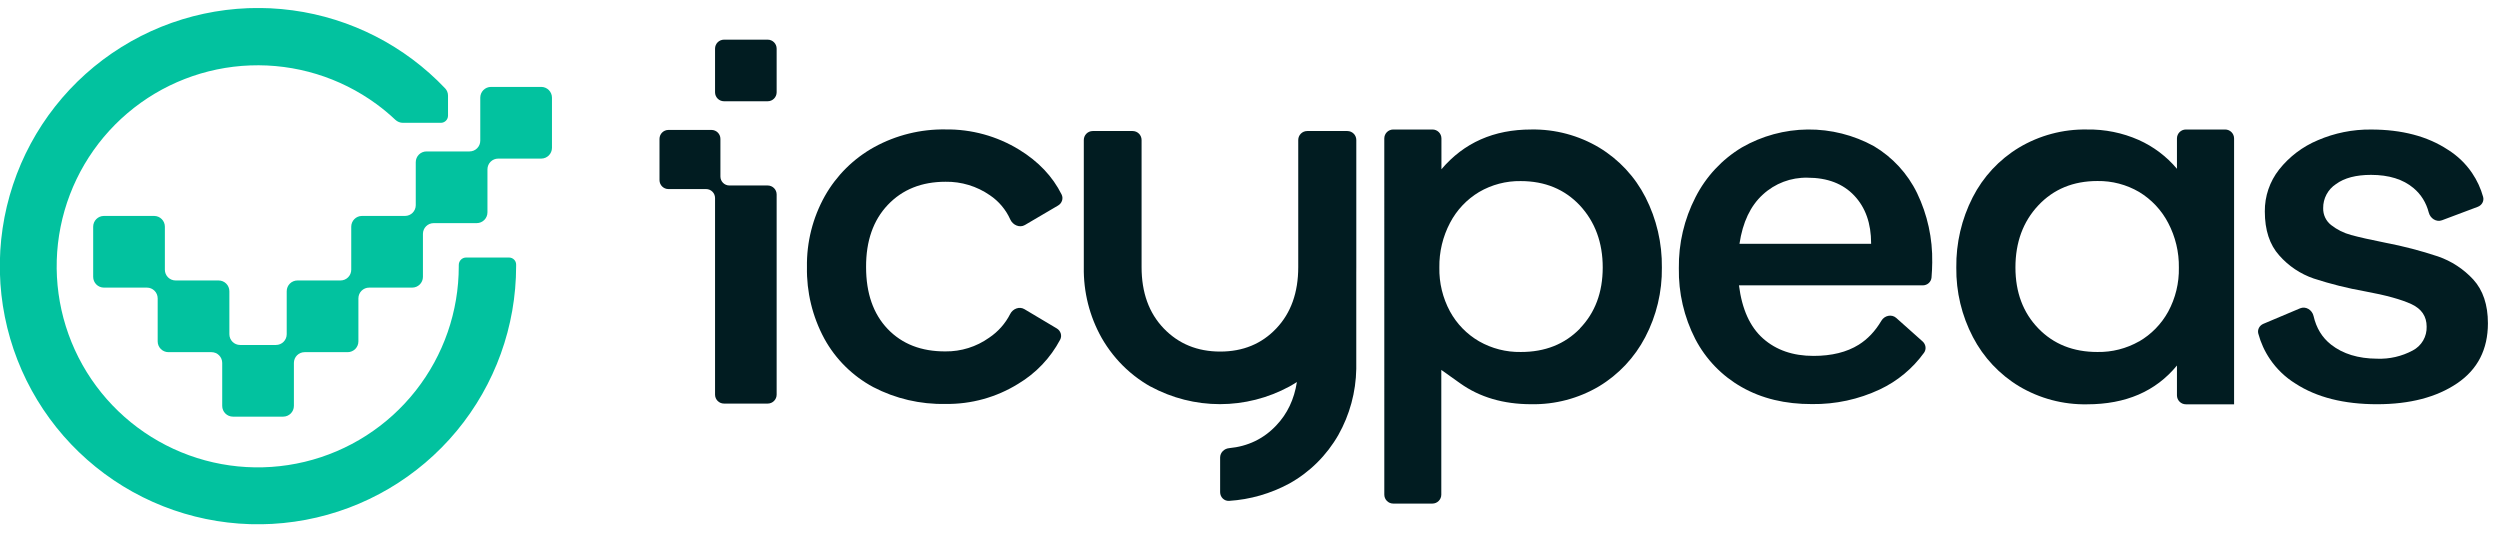
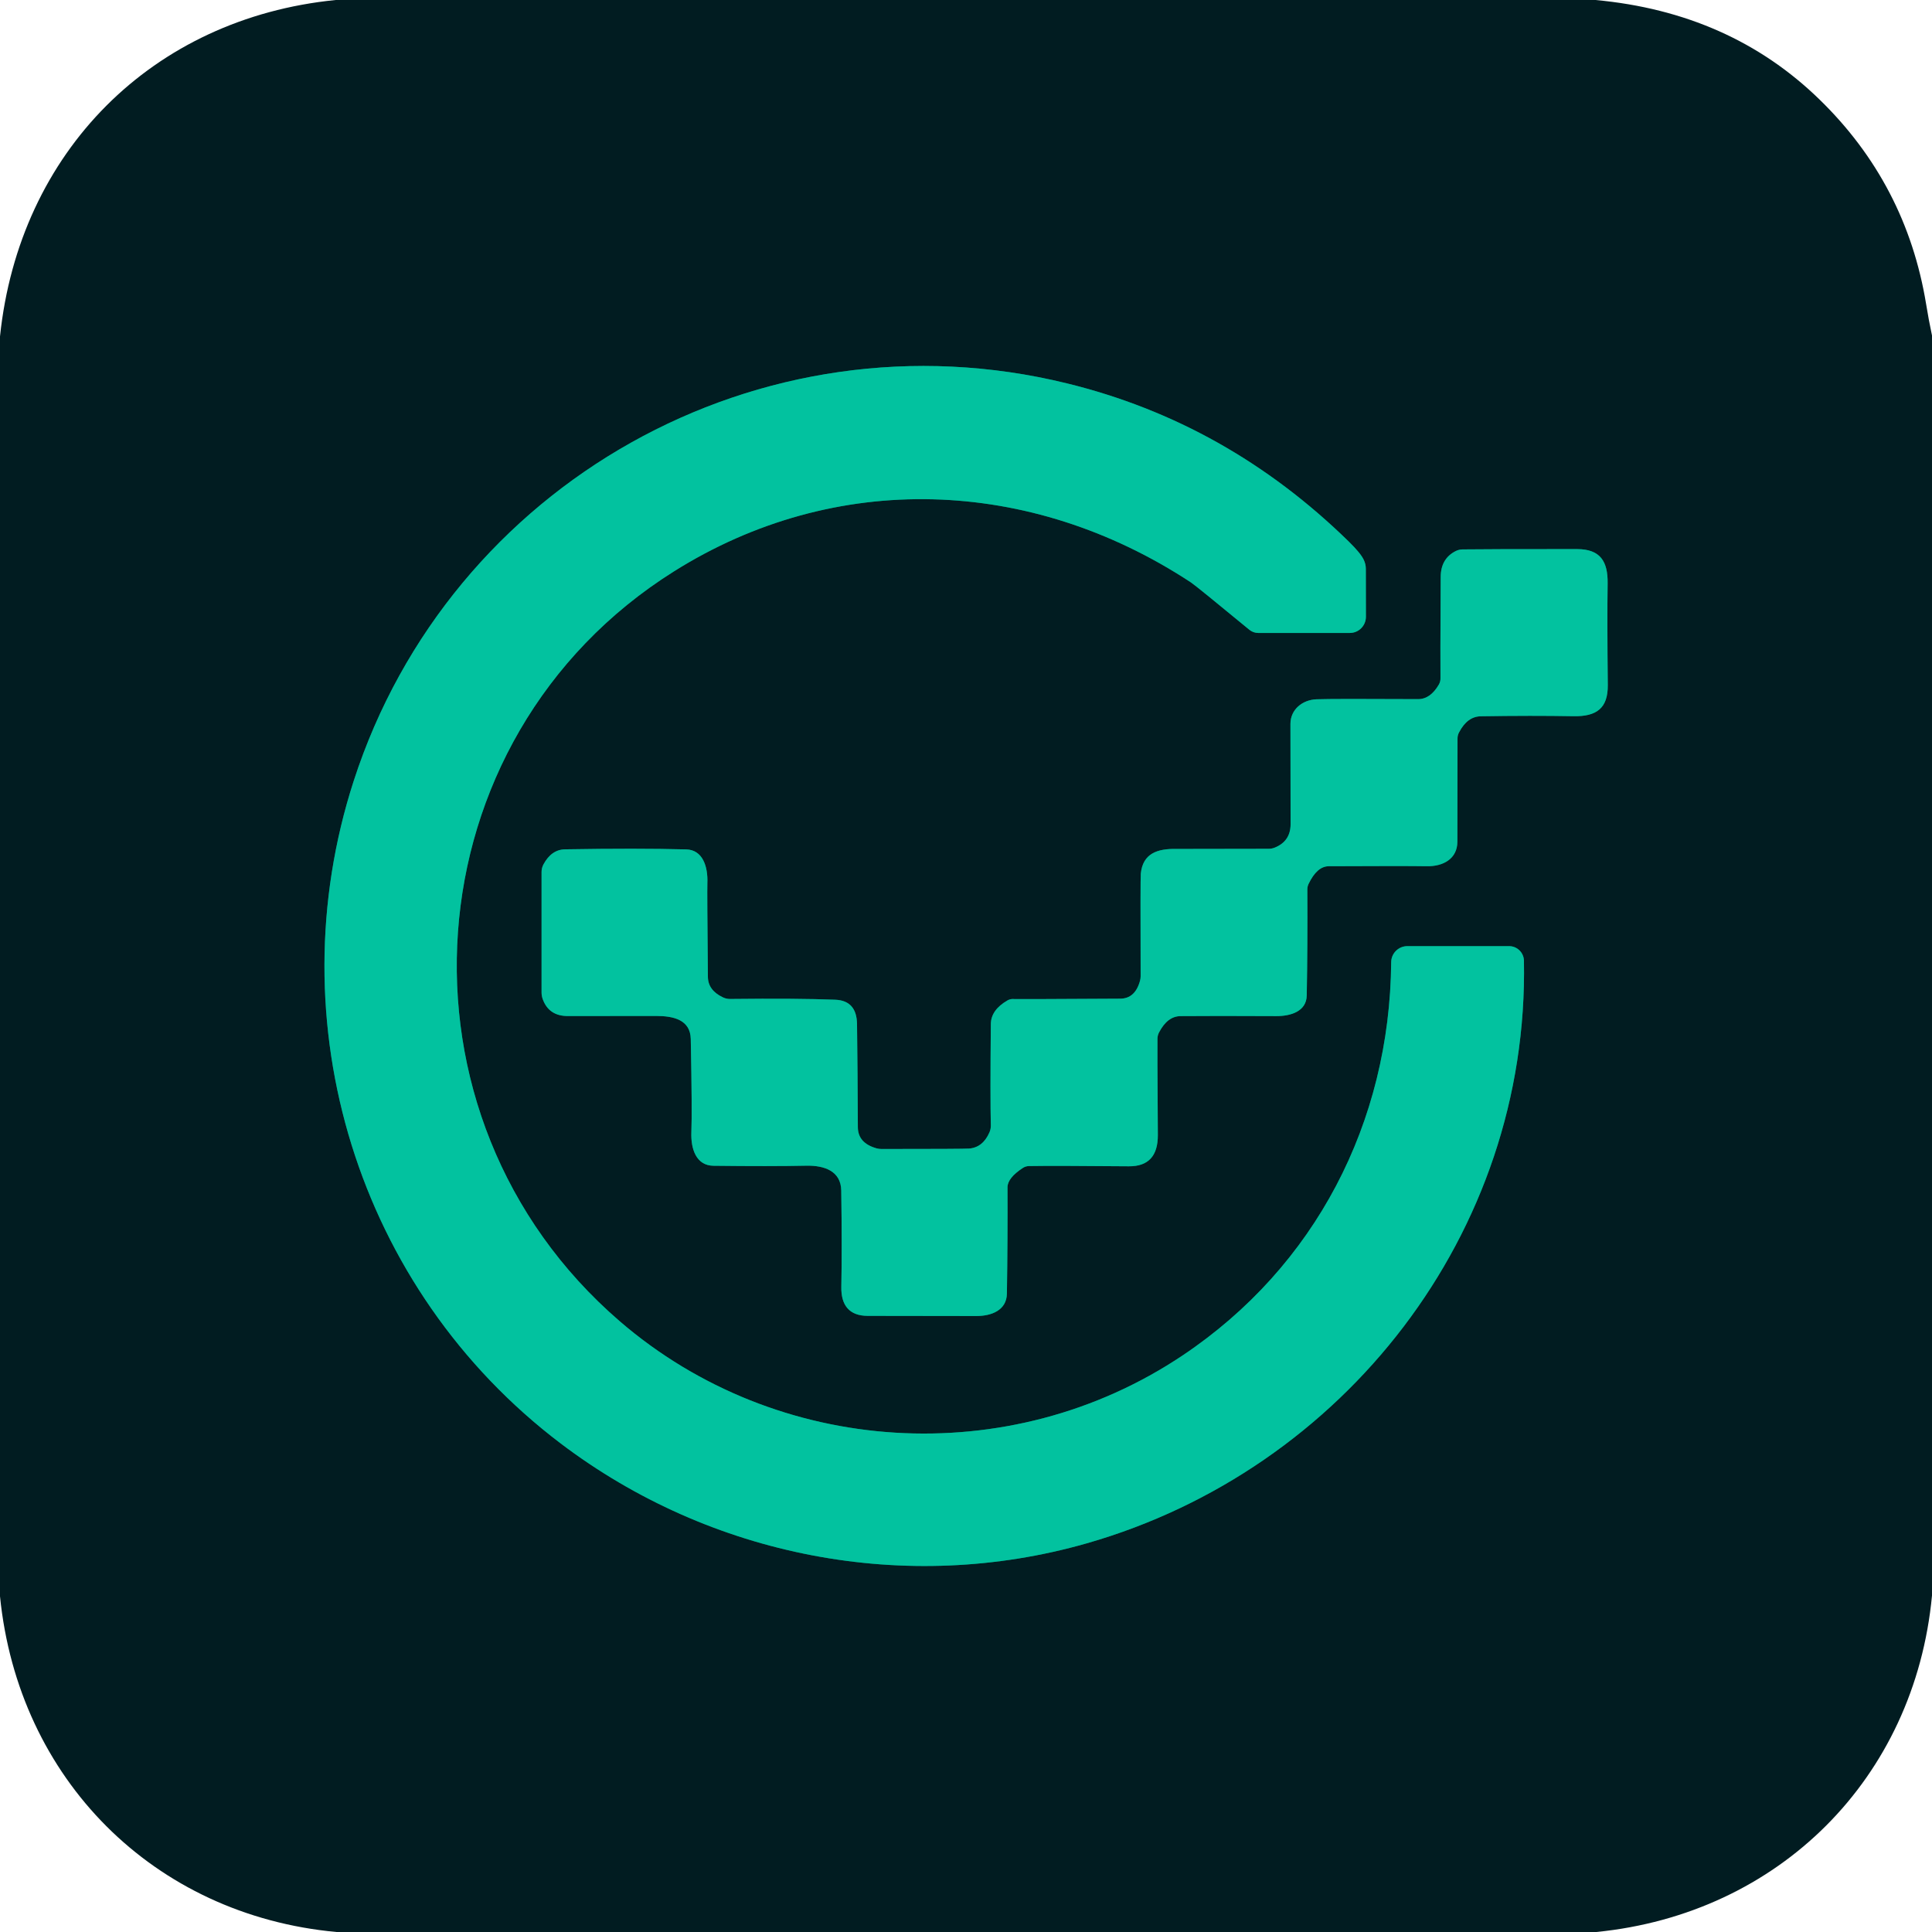
- <svg xmlns="http://www.w3.org/2000/svg" width="9.688rem" height="2rem" viewBox="0 0 155 33" fill="none" style="fill: none !important;">
-   <g clip-path="url(#clip0_4921_13194)" style="fill: none !important;">
-     <path fill-rule="evenodd" clip-rule="evenodd" d="M28.314 26.719C30.696 23.846 32 20.232 32 16.5C32 16.466 32 16.431 32 16.397C31.998 16.157 31.801 15.967 31.561 15.967H28.897C28.644 15.967 28.443 16.177 28.444 16.43C28.444 16.454 28.444 16.477 28.444 16.5C28.447 19.302 27.506 22.023 25.772 24.224C24.038 26.426 21.614 27.979 18.89 28.633C16.165 29.287 13.3 29.004 10.756 27.83C8.212 26.656 6.137 24.659 4.867 22.162C3.598 19.664 3.206 16.812 3.756 14.064C4.307 11.317 5.766 8.835 7.9 7.019C10.034 5.203 12.717 4.159 15.517 4.056C18.317 3.952 21.07 4.794 23.333 6.447C23.745 6.749 24.138 7.075 24.51 7.426C24.637 7.546 24.805 7.615 24.98 7.615H27.333C27.578 7.615 27.777 7.416 27.777 7.171V5.929C27.777 5.761 27.715 5.6 27.6 5.479C25.093 2.839 21.759 1.131 18.147 0.641C14.45 0.139 10.693 0.945 7.526 2.92C4.359 4.894 1.982 7.913 0.806 11.455C-0.371 14.996 -0.273 18.837 1.082 22.314C2.438 25.791 4.966 28.685 8.229 30.496C11.492 32.306 15.285 32.92 18.952 32.23C22.62 31.541 25.931 29.591 28.314 26.719Z" fill="#02C29F" style="fill: rgb(2, 194, 159) !important;" />
-     <path d="M34.222 9.166C34.222 9.534 33.923 9.833 33.555 9.833H30.888C30.52 9.833 30.222 10.131 30.222 10.499V13.167C30.222 13.535 29.923 13.834 29.555 13.834H26.888C26.52 13.834 26.222 14.132 26.222 14.5V17.166C26.222 17.534 25.923 17.832 25.555 17.832H22.887C22.519 17.832 22.221 18.131 22.221 18.499V21.167C22.221 21.535 21.922 21.834 21.554 21.834H18.888C18.52 21.834 18.222 22.132 18.222 22.5V25.166C18.222 25.534 17.923 25.832 17.555 25.832H14.444C14.076 25.832 13.777 25.534 13.777 25.166V22.5C13.777 22.132 13.479 21.834 13.111 21.834H10.443C10.075 21.834 9.776 21.535 9.776 21.167V18.499C9.776 18.131 9.478 17.832 9.11 17.832H6.444C6.076 17.832 5.777 17.534 5.777 17.166V14.055C5.777 13.687 6.076 13.388 6.444 13.388H9.555C9.923 13.388 10.222 13.687 10.222 14.055V16.723C10.222 17.091 10.52 17.389 10.888 17.389H13.554C13.922 17.389 14.221 17.688 14.221 18.056V20.721C14.221 21.09 14.519 21.388 14.887 21.388H17.11C17.478 21.388 17.776 21.09 17.776 20.721V18.056C17.776 17.688 18.075 17.389 18.443 17.389H21.111C21.479 17.389 21.777 17.091 21.777 16.723V14.055C21.777 13.687 22.076 13.388 22.444 13.388H25.111C25.479 13.388 25.777 13.09 25.777 12.722V10.056C25.777 9.688 26.076 9.389 26.444 9.389H29.111C29.479 9.389 29.777 9.091 29.777 8.722V6.055C29.777 5.687 30.076 5.388 30.444 5.388H33.555C33.923 5.388 34.222 5.687 34.222 6.055V9.166Z" fill="#02C29F" style="fill: rgb(2, 194, 159) !important;" />
+ <svg xmlns="http://www.w3.org/2000/svg" version="1.1" viewBox="0.00 0.00 256.00 256.00" width="128" height="128">
+   <g stroke-width="2.00" fill="none" stroke-linecap="butt">
+     <path stroke="#026f60" vector-effect="non-scaling-stroke" d="   M 199.97 125.37   L 186.48 125.37   A 2.14 2.14 0.0 0 0 184.34 127.50   C 184.16 148.77 174.27 167.83 156.72 179.59   C 133.74 194.99 102.95 193.01 82.15 175.10   C 50.59 147.92 54.07 97.82 89.32 75.70   C 110.66 62.30 136.51 63.17 157.80 77.17   Q 158.49 77.63 165.55 83.45   A 1.84 1.84 0.0 0 0 166.72 83.87   L 178.86 83.87   A 2.14 2.13 -90.0 0 0 180.99 81.73   L 180.98 75.38   A 2.77 2.72 -58.5 0 0 180.70 74.17   Q 180.29 73.30 178.73 71.77   Q 162.61 56.00 141.38 50.80   C 100.66 40.81 59.60 64.15 46.87 103.47   C 36.50 135.48 47.35 170.85 74.30 191.27   C 94.13 206.29 120.05 211.36 144.03 204.49   C 178.02 194.75 202.61 163.44 201.93 127.30   A 1.97 1.96 89.4 0 0 199.97 125.37" />
+     <path stroke="#026f60" vector-effect="non-scaling-stroke" d="   M 174.44 92.66   C 172.56 92.73 170.99 94.03 170.99 95.92   Q 171.00 99.39 171.01 109.20   Q 171.01 111.46 168.92 112.31   A 2.21 2.10 32.5 0 1 168.10 112.47   Q 156.39 112.50 155.90 112.49   C 153.33 112.43 151.43 113.10 151.16 115.77   Q 151.10 116.42 151.14 129.37   A 2.31 2.01 -41.1 0 1 151.06 129.95   Q 150.42 132.32 148.43 132.33   Q 134.61 132.41 134.36 132.38   A 1.42 1.41 33.0 0 0 133.50 132.56   Q 131.31 133.82 131.29 135.70   Q 131.20 145.45 131.29 149.13   A 2.23 2.13 -35.1 0 1 131.11 150.04   Q 130.24 152.04 128.42 152.19   Q 127.61 152.25 116.81 152.25   A 2.52 2.52 0.0 0 1 116.18 152.17   Q 113.68 151.48 113.67 149.36   Q 113.64 142.07 113.56 135.70   Q 113.52 132.59 110.69 132.47   Q 105.74 132.27 96.73 132.37   A 2.17 2.16 57.9 0 1 95.78 132.15   Q 93.81 131.21 93.80 129.43   Q 93.69 118.09 93.73 117.02   C 93.82 114.85 93.13 112.61 90.93 112.55   Q 84.47 112.38 74.88 112.54   Q 73.07 112.57 72.01 114.54   A 2.16 2.05 -32.3 0 0 71.76 115.53   L 71.76 131.51   A 2.63 2.57 36.2 0 0 71.90 132.35   Q 72.72 134.68 75.34 134.63   Q 75.64 134.62 86.95 134.62   C 89.18 134.62 91.48 135.09 91.53 137.68   Q 91.72 147.35 91.61 150.00   C 91.52 152.23 92.24 154.44 94.53 154.47   Q 102.09 154.56 106.87 154.46   C 109.19 154.42 111.43 155.14 111.47 157.76   Q 111.58 165.36 111.48 170.50   C 111.43 172.97 112.54 174.36 115.00 174.36   Q 122.29 174.36 129.34 174.38   C 131.34 174.39 133.39 173.64 133.42 171.40   Q 133.53 164.03 133.50 157.32   Q 133.50 156.09 135.53 154.76   A 1.53 1.48 26.7 0 1 136.33 154.51   Q 139.67 154.45 149.57 154.54   Q 153.44 154.57 153.42 150.40   Q 153.34 138.15 153.37 137.57   A 1.97 1.80 -32.4 0 1 153.58 136.80   Q 154.69 134.66 156.42 134.64   Q 160.87 134.60 169.13 134.64   C 171.03 134.64 173.12 134.02 173.15 131.89   Q 173.27 125.34 173.23 117.84   A 1.70 1.64 -33.3 0 1 173.39 117.13   Q 174.51 114.79 176.06 114.78   Q 186.14 114.73 189.04 114.78   C 191.24 114.82 193.11 113.79 193.11 111.52   Q 193.13 98.59 193.13 97.88   A 1.68 1.66 -31.8 0 1 193.33 97.05   Q 194.42 94.94 196.22 94.91   Q 203.04 94.80 208.48 94.90   C 211.55 94.96 213.07 93.85 213.04 90.78   Q 212.95 82.06 213.02 77.31   C 213.06 74.40 212.06 72.77 209.00 72.76   Q 197.53 72.75 193.78 72.80   A 2.09 2.09 0.0 0 0 192.89 73.02   Q 190.92 74.01 190.90 76.43   Q 190.84 88.45 190.87 89.84   A 1.59 1.58 -31.4 0 1 190.66 90.70   Q 189.53 92.65 187.89 92.64   Q 176.63 92.58 174.44 92.66" />
  </g>
-   <path d="M47.596 11.5C47.903 11.5 48.152 11.749 48.152 12.056V24.466C48.152 24.773 47.903 25.022 47.596 25.022H44.889C44.582 25.022 44.333 24.773 44.333 24.466V12.278C44.333 11.971 44.084 11.722 43.778 11.722H41.444C41.137 11.722 40.889 11.474 40.889 11.167V8.611C40.889 8.304 41.137 8.056 41.444 8.056H44.111C44.418 8.056 44.666 8.304 44.666 8.611V10.944C44.666 11.251 44.915 11.5 45.222 11.5H47.596Z" fill="#011C21" style="fill: rgb(1, 28, 33) !important;" />
-   <path d="M44.333 5.722C44.333 6.029 44.582 6.278 44.889 6.278H47.596C47.903 6.278 48.152 6.029 48.152 5.722V3.015C48.152 2.708 47.903 2.459 47.596 2.459H44.889C44.582 2.459 44.333 2.708 44.333 3.015V5.722Z" fill="#011C21" style="fill: rgb(1, 28, 33) !important;" />
-   <path d="M54.142 24C52.861 23.313 51.807 22.27 51.108 20.996C50.373 19.635 50.002 18.107 50.031 16.561C50.005 15.02 50.388 13.5 51.14 12.156C51.861 10.879 52.922 9.827 54.206 9.118C55.559 8.377 57.082 8 58.625 8.025C60.232 8.004 61.812 8.438 63.183 9.277C64.386 10.014 65.264 10.942 65.82 12.06C65.942 12.307 65.84 12.601 65.603 12.741L63.544 13.951C63.216 14.144 62.793 13.954 62.637 13.607C62.366 13 61.927 12.476 61.366 12.1C60.561 11.544 59.603 11.254 58.625 11.269C57.146 11.269 55.953 11.746 55.046 12.7C54.14 13.655 53.69 14.941 53.697 16.561C53.697 18.183 54.143 19.461 55.036 20.396C55.93 21.33 57.123 21.794 58.615 21.787C59.585 21.798 60.533 21.502 61.324 20.94C61.883 20.567 62.332 20.058 62.632 19.466C62.796 19.142 63.199 18.981 63.512 19.167L65.522 20.364C65.763 20.508 65.861 20.811 65.73 21.059C65.131 22.19 64.232 23.138 63.127 23.797C61.774 24.636 60.207 25.069 58.615 25.044C57.06 25.077 55.521 24.718 54.142 24Z" fill="#011C21" style="fill: rgb(1, 28, 33) !important;" />
-   <path fill-rule="evenodd" clip-rule="evenodd" d="M85.826 8.584C85.826 8.277 86.075 8.029 86.382 8.029H88.813C89.12 8.029 89.369 8.277 89.369 8.584L89.369 10.494C90.765 8.849 92.62 8.027 94.936 8.029C96.42 8.003 97.882 8.393 99.156 9.154C100.379 9.894 101.371 10.96 102.021 12.233C102.708 13.582 103.056 15.077 103.036 16.591C103.056 18.091 102.702 19.573 102.005 20.903C101.348 22.163 100.357 23.218 99.14 23.952C97.869 24.705 96.413 25.089 94.936 25.061C93.213 25.061 91.745 24.63 90.532 23.767L89.361 22.934V30.666C89.361 30.973 89.113 31.222 88.806 31.222H86.382C86.075 31.222 85.827 30.973 85.827 30.666L85.826 8.584ZM99.369 16.587C99.367 18.129 98.897 19.387 97.957 20.36C97.956 20.362 97.956 20.364 97.958 20.364C97.96 20.364 97.961 20.366 97.96 20.367C97.015 21.34 95.791 21.826 94.287 21.823C93.382 21.838 92.49 21.609 91.703 21.161C90.945 20.721 90.323 20.083 89.902 19.314C89.449 18.477 89.221 17.538 89.24 16.587C89.225 15.622 89.453 14.669 89.902 13.816C90.315 13.025 90.938 12.364 91.703 11.905C92.487 11.447 93.38 11.213 94.287 11.227C95.785 11.229 97.007 11.732 97.953 12.738C98.898 13.76 99.37 15.043 99.369 16.587Z" fill="#011C21" style="fill: rgb(1, 28, 33) !important;" />
-   <path d="M107.985 24C106.757 23.305 105.758 22.27 105.107 21.018C104.411 19.661 104.062 18.153 104.089 16.629C104.067 15.098 104.422 13.585 105.123 12.223C105.773 10.945 106.771 9.875 108.001 9.138C109.243 8.425 110.648 8.043 112.08 8.029C113.513 8.016 114.924 8.371 116.18 9.06C117.338 9.748 118.27 10.76 118.859 11.971C119.504 13.312 119.826 14.786 119.798 16.275C119.795 16.584 119.78 16.893 119.755 17.201C119.733 17.482 119.494 17.692 119.213 17.692H107.816C108.002 19.171 108.5 20.27 109.311 20.988C110.122 21.706 111.164 22.066 112.436 22.066C113.565 22.066 114.5 21.835 115.239 21.374C115.796 21.026 116.266 20.53 116.647 19.884C116.84 19.559 117.285 19.46 117.567 19.712L119.201 21.169C119.403 21.349 119.448 21.651 119.29 21.87C118.585 22.846 117.643 23.63 116.549 24.145C115.235 24.762 113.797 25.073 112.345 25.053C110.682 25.059 109.228 24.708 107.985 24ZM116.009 15.114V15.082C116.009 13.849 115.66 12.864 114.963 12.126C114.266 11.388 113.3 11.018 112.067 11.017C111.042 10.993 110.048 11.369 109.295 12.064C108.529 12.761 108.047 13.778 107.848 15.114H116.009Z" fill="#011C21" style="fill: rgb(1, 28, 33) !important;" />
-   <path fill-rule="evenodd" clip-rule="evenodd" d="M125.188 23.952C123.971 23.218 122.979 22.163 122.323 20.903C121.626 19.573 121.272 18.091 121.291 16.591C121.271 15.077 121.619 13.581 122.307 12.233C122.957 10.96 123.949 9.893 125.172 9.154C126.446 8.392 127.908 8.002 129.392 8.029C130.495 8.01 131.589 8.231 132.599 8.677C133.515 9.086 134.326 9.698 134.971 10.466V8.584C134.971 8.277 135.219 8.029 135.526 8.029H137.958C138.264 8.029 138.513 8.277 138.513 8.584V17.515V25.067H137.183H135.882H135.526C135.219 25.067 134.971 24.819 134.971 24.512V22.661L134.967 22.666C133.652 24.266 131.796 25.066 129.4 25.067C127.92 25.095 126.461 24.709 125.188 23.952ZM134.428 19.322C134.006 20.09 133.383 20.728 132.627 21.168C132.626 21.168 132.625 21.168 132.625 21.167C132.625 21.166 132.624 21.166 132.623 21.166C131.836 21.612 130.945 21.839 130.04 21.823C128.542 21.824 127.32 21.337 126.375 20.36C125.43 19.383 124.957 18.124 124.957 16.583C124.957 15.024 125.43 13.741 126.375 12.734C127.32 11.727 128.542 11.223 130.04 11.223C130.948 11.209 131.841 11.444 132.625 11.901C133.391 12.364 134.015 13.029 134.428 13.823C134.877 14.677 135.105 15.63 135.09 16.595C135.109 17.546 134.881 18.485 134.428 19.322Z" fill="#011C21" style="fill: rgb(1, 28, 33) !important;" />
-   <path d="M142.321 23.783C141.695 23.397 141.157 22.882 140.743 22.273C140.412 21.787 140.166 21.25 140.015 20.684C139.947 20.433 140.088 20.179 140.327 20.078L142.606 19.116C142.96 18.967 143.354 19.216 143.44 19.591C143.611 20.34 143.973 20.932 144.526 21.366C145.259 21.941 146.208 22.232 147.373 22.239C148.144 22.27 148.909 22.094 149.589 21.73C149.858 21.59 150.081 21.376 150.234 21.115C150.387 20.853 150.462 20.553 150.452 20.251C150.452 19.615 150.139 19.151 149.514 18.859C148.888 18.568 147.928 18.302 146.633 18.064C145.556 17.874 144.493 17.608 143.453 17.269C142.627 16.986 141.89 16.493 141.314 15.837C140.717 15.175 140.419 14.266 140.419 13.112C140.41 12.169 140.723 11.251 141.306 10.51C141.94 9.711 142.766 9.086 143.707 8.693C144.747 8.244 145.87 8.019 147.003 8.031C148.912 8.031 150.498 8.447 151.762 9.279C152.36 9.65 152.873 10.143 153.268 10.725C153.577 11.18 153.808 11.681 153.954 12.208C154.025 12.466 153.874 12.727 153.623 12.822L151.401 13.657C151.052 13.788 150.678 13.542 150.584 13.18C150.423 12.562 150.108 12.054 149.637 11.659C148.99 11.115 148.112 10.843 147.003 10.842C146.075 10.842 145.352 11.032 144.832 11.412C144.585 11.574 144.382 11.796 144.243 12.057C144.104 12.318 144.033 12.61 144.037 12.905C144.032 13.106 144.073 13.306 144.159 13.488C144.245 13.67 144.372 13.829 144.53 13.953C144.895 14.239 145.315 14.448 145.763 14.569C146.264 14.706 146.978 14.867 147.906 15.052C149.007 15.262 150.092 15.545 151.156 15.899C151.992 16.188 152.744 16.679 153.343 17.33C153.947 17.993 154.25 18.897 154.251 20.042C154.251 21.664 153.614 22.906 152.341 23.767C151.067 24.629 149.414 25.06 147.383 25.062C145.323 25.062 143.636 24.636 142.321 23.783Z" fill="#011C21" style="fill: rgb(1, 28, 33) !important;" />
-   <path d="M68.303 20.95C67.552 19.618 67.17 18.1 67.196 16.561C67.194 16.464 67.194 16.366 67.196 16.269V8.68C67.196 8.373 67.444 8.124 67.751 8.124H70.222C70.529 8.124 70.778 8.373 70.778 8.68V16.561C70.778 18.142 71.236 19.41 72.154 20.364C73.072 21.318 74.237 21.796 75.649 21.797C77.067 21.797 78.226 21.319 79.129 20.364C80.037 19.41 80.491 18.142 80.491 16.561V8.68C80.491 8.373 80.74 8.124 81.047 8.124H83.535C83.842 8.124 84.091 8.373 84.091 8.68V16.277C84.093 16.37 84.093 16.464 84.091 16.557C84.093 16.68 84.093 16.802 84.089 16.925V22.871C84.064 24.307 83.684 25.715 82.982 26.96C82.255 28.233 81.203 29.276 79.941 29.978C78.781 30.605 77.507 30.971 76.204 31.054C75.897 31.073 75.648 30.822 75.648 30.515V28.367C75.648 28.06 75.897 27.815 76.203 27.786C77.371 27.675 78.346 27.206 79.127 26.378C79.813 25.658 80.24 24.76 80.408 23.684C80.256 23.782 80.101 23.876 79.943 23.964C78.615 24.682 77.137 25.057 75.637 25.057C74.138 25.057 72.661 24.683 71.334 23.965C71.334 23.965 71.333 23.965 71.333 23.966C71.333 23.967 71.332 23.968 71.331 23.967C71.17 23.877 71.013 23.781 70.859 23.68C70.493 23.439 70.148 23.168 69.827 22.871C69.229 22.317 68.715 21.67 68.303 20.95Z" fill="#011C21" style="fill: rgb(1, 28, 33) !important;" />
-   <defs style="fill: none !important;">
-     <clipPath id="clip0_4921_13194" style="fill: none !important;">
-       <rect width="34.223" height="32" fill="#000000" transform="translate(-0.000488281 0.5)" style="fill: #000000 !important;" />
-     </clipPath>
-   </defs>
+   <path fill="#011c21" d="   M 211.41 0.00   Q 229.25 1.65 241.08 13.17   Q 252.60 24.37 255.22 40.29   Q 255.56 42.40 256.00 44.45   L 256.00 211.42   C 253.71 235.66 235.72 253.60 211.52 256.00   L 44.58 256.00   C 20.34 253.76 2.42 235.71 0.00 211.52   L 0.00 44.58   C 2.55 20.11 20.17 2.42 44.48 0.00   L 211.41 0.00   Z   M 199.97 125.37   L 186.48 125.37   A 2.14 2.14 0.0 0 0 184.34 127.50   C 184.16 148.77 174.27 167.83 156.72 179.59   C 133.74 194.99 102.95 193.01 82.15 175.10   C 50.59 147.92 54.07 97.82 89.32 75.70   C 110.66 62.30 136.51 63.17 157.80 77.17   Q 158.49 77.63 165.55 83.45   A 1.84 1.84 0.0 0 0 166.72 83.87   L 178.86 83.87   A 2.14 2.13 -90.0 0 0 180.99 81.73   L 180.98 75.38   A 2.77 2.72 -58.5 0 0 180.70 74.17   Q 180.29 73.30 178.73 71.77   Q 162.61 56.00 141.38 50.80   C 100.66 40.81 59.60 64.15 46.87 103.47   C 36.50 135.48 47.35 170.85 74.30 191.27   C 94.13 206.29 120.05 211.36 144.03 204.49   C 178.02 194.75 202.61 163.44 201.93 127.30   A 1.97 1.96 89.4 0 0 199.97 125.37   Z   M 174.44 92.66   C 172.56 92.73 170.99 94.03 170.99 95.92   Q 171.00 99.39 171.01 109.20   Q 171.01 111.46 168.92 112.31   A 2.21 2.10 32.5 0 1 168.10 112.47   Q 156.39 112.50 155.90 112.49   C 153.33 112.43 151.43 113.10 151.16 115.77   Q 151.10 116.42 151.14 129.37   A 2.31 2.01 -41.1 0 1 151.06 129.95   Q 150.42 132.32 148.43 132.33   Q 134.61 132.41 134.36 132.38   A 1.42 1.41 33.0 0 0 133.50 132.56   Q 131.31 133.82 131.29 135.70   Q 131.20 145.45 131.29 149.13   A 2.23 2.13 -35.1 0 1 131.11 150.04   Q 130.24 152.04 128.42 152.19   Q 127.61 152.25 116.81 152.25   A 2.52 2.52 0.0 0 1 116.18 152.17   Q 113.68 151.48 113.67 149.36   Q 113.64 142.07 113.56 135.70   Q 113.52 132.59 110.69 132.47   Q 105.74 132.27 96.73 132.37   A 2.17 2.16 57.9 0 1 95.78 132.15   Q 93.81 131.21 93.80 129.43   Q 93.69 118.09 93.73 117.02   C 93.82 114.85 93.13 112.61 90.93 112.55   Q 84.47 112.38 74.88 112.54   Q 73.07 112.57 72.01 114.54   A 2.16 2.05 -32.3 0 0 71.76 115.53   L 71.76 131.51   A 2.63 2.57 36.2 0 0 71.90 132.35   Q 72.72 134.68 75.34 134.63   Q 75.64 134.62 86.95 134.62   C 89.18 134.62 91.48 135.09 91.53 137.68   Q 91.72 147.35 91.61 150.00   C 91.52 152.23 92.24 154.44 94.53 154.47   Q 102.09 154.56 106.87 154.46   C 109.19 154.42 111.43 155.14 111.47 157.76   Q 111.58 165.36 111.48 170.50   C 111.43 172.97 112.54 174.36 115.00 174.36   Q 122.29 174.36 129.34 174.38   C 131.34 174.39 133.39 173.64 133.42 171.40   Q 133.53 164.03 133.50 157.32   Q 133.50 156.09 135.53 154.76   A 1.53 1.48 26.7 0 1 136.33 154.51   Q 139.67 154.45 149.57 154.54   Q 153.44 154.57 153.42 150.40   Q 153.34 138.15 153.37 137.57   A 1.97 1.80 -32.4 0 1 153.58 136.80   Q 154.69 134.66 156.42 134.64   Q 160.87 134.60 169.13 134.64   C 171.03 134.64 173.12 134.02 173.15 131.89   Q 173.27 125.34 173.23 117.84   A 1.70 1.64 -33.3 0 1 173.39 117.13   Q 174.51 114.79 176.06 114.78   Q 186.14 114.73 189.04 114.78   C 191.24 114.82 193.11 113.79 193.11 111.52   Q 193.13 98.59 193.13 97.88   A 1.68 1.66 -31.8 0 1 193.33 97.05   Q 194.42 94.94 196.22 94.91   Q 203.04 94.80 208.48 94.90   C 211.55 94.96 213.07 93.85 213.04 90.78   Q 212.95 82.06 213.02 77.31   C 213.06 74.40 212.06 72.77 209.00 72.76   Q 197.53 72.75 193.78 72.80   A 2.09 2.09 0.0 0 0 192.89 73.02   Q 190.92 74.01 190.90 76.43   Q 190.84 88.45 190.87 89.84   A 1.59 1.58 -31.4 0 1 190.66 90.70   Q 189.53 92.65 187.89 92.64   Q 176.63 92.58 174.44 92.66   Z" />
+   <path fill="#02c29f" d="   M 199.97 125.37   A 1.97 1.96 89.4 0 1 201.93 127.30   C 202.61 163.44 178.02 194.75 144.03 204.49   C 120.05 211.36 94.13 206.29 74.30 191.27   C 47.35 170.85 36.50 135.48 46.87 103.47   C 59.60 64.15 100.66 40.81 141.38 50.80   Q 162.61 56.00 178.73 71.77   Q 180.29 73.30 180.70 74.17   A 2.77 2.72 -58.5 0 1 180.98 75.38   L 180.99 81.73   A 2.14 2.13 90.0 0 1 178.86 83.87   L 166.72 83.87   A 1.84 1.84 0.0 0 1 165.55 83.45   Q 158.49 77.63 157.80 77.17   C 136.51 63.17 110.66 62.30 89.32 75.70   C 54.07 97.82 50.59 147.92 82.15 175.10   C 102.95 193.01 133.74 194.99 156.72 179.59   C 174.27 167.83 184.16 148.77 184.34 127.50   A 2.14 2.14 0.0 0 1 186.48 125.37   L 199.97 125.37   Z" />
+   <path fill="#02c29f" d="   M 170.99 95.92   C 170.99 94.03 172.56 92.73 174.44 92.66   Q 176.63 92.58 187.89 92.64   Q 189.53 92.65 190.66 90.70   A 1.59 1.58 -31.4 0 0 190.87 89.84   Q 190.84 88.45 190.90 76.43   Q 190.92 74.01 192.89 73.02   A 2.09 2.09 0.0 0 1 193.78 72.80   Q 197.53 72.75 209.00 72.76   C 212.06 72.77 213.06 74.40 213.02 77.31   Q 212.95 82.06 213.04 90.78   C 213.07 93.85 211.55 94.96 208.48 94.90   Q 203.04 94.80 196.22 94.91   Q 194.42 94.94 193.33 97.05   A 1.68 1.66 -31.8 0 0 193.13 97.88   Q 193.13 98.59 193.11 111.52   C 193.11 113.79 191.24 114.82 189.04 114.78   Q 186.14 114.73 176.06 114.78   Q 174.51 114.79 173.39 117.13   A 1.70 1.64 -33.3 0 0 173.23 117.84   Q 173.27 125.34 173.15 131.89   C 173.12 134.02 171.03 134.64 169.13 134.64   Q 160.87 134.60 156.42 134.64   Q 154.69 134.66 153.58 136.80   A 1.97 1.80 -32.4 0 0 153.37 137.57   Q 153.34 138.15 153.42 150.40   Q 153.44 154.57 149.57 154.54   Q 139.67 154.45 136.33 154.51   A 1.53 1.48 26.7 0 0 135.53 154.76   Q 133.50 156.09 133.50 157.32   Q 133.53 164.03 133.42 171.40   C 133.39 173.64 131.34 174.39 129.34 174.38   Q 122.29 174.36 115.00 174.36   C 112.54 174.36 111.43 172.97 111.48 170.50   Q 111.58 165.36 111.47 157.76   C 111.43 155.14 109.19 154.42 106.87 154.46   Q 102.09 154.56 94.53 154.47   C 92.24 154.44 91.52 152.23 91.61 150.00   Q 91.72 147.35 91.53 137.68   C 91.48 135.09 89.18 134.62 86.95 134.62   Q 75.64 134.62 75.34 134.63   Q 72.72 134.68 71.90 132.35   A 2.63 2.57 36.2 0 1 71.76 131.51   L 71.76 115.53   A 2.16 2.05 -32.3 0 1 72.01 114.54   Q 73.07 112.57 74.88 112.54   Q 84.47 112.38 90.93 112.55   C 93.13 112.61 93.82 114.85 93.73 117.02   Q 93.69 118.09 93.80 129.43   Q 93.81 131.21 95.78 132.15   A 2.17 2.16 57.9 0 0 96.73 132.37   Q 105.74 132.27 110.69 132.47   Q 113.52 132.59 113.56 135.70   Q 113.64 142.07 113.67 149.36   Q 113.68 151.48 116.18 152.17   A 2.52 2.52 0.0 0 0 116.81 152.25   Q 127.61 152.25 128.42 152.19   Q 130.24 152.04 131.11 150.04   A 2.23 2.13 -35.1 0 0 131.29 149.13   Q 131.20 145.45 131.29 135.70   Q 131.31 133.82 133.50 132.56   A 1.42 1.41 33.0 0 1 134.36 132.38   Q 134.61 132.41 148.43 132.33   Q 150.42 132.32 151.06 129.95   A 2.31 2.01 -41.1 0 0 151.14 129.37   Q 151.10 116.42 151.16 115.77   C 151.43 113.10 153.33 112.43 155.90 112.49   Q 156.39 112.50 168.10 112.47   A 2.21 2.10 32.5 0 0 168.92 112.31   Q 171.01 111.46 171.01 109.20   Q 171.00 99.39 170.99 95.92   Z" />
</svg>
